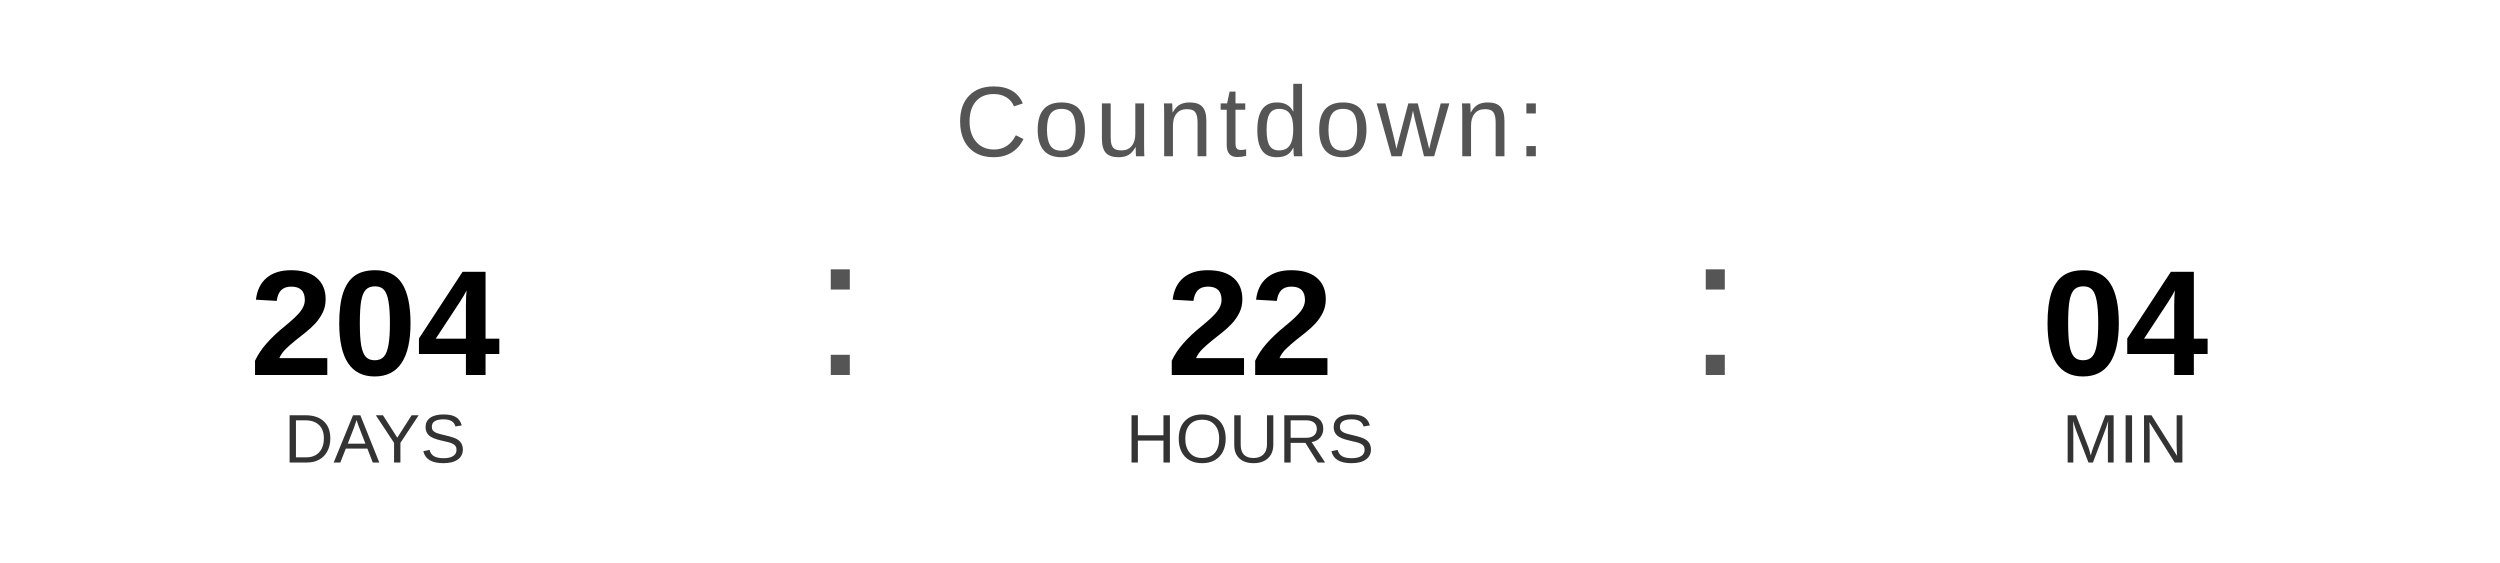
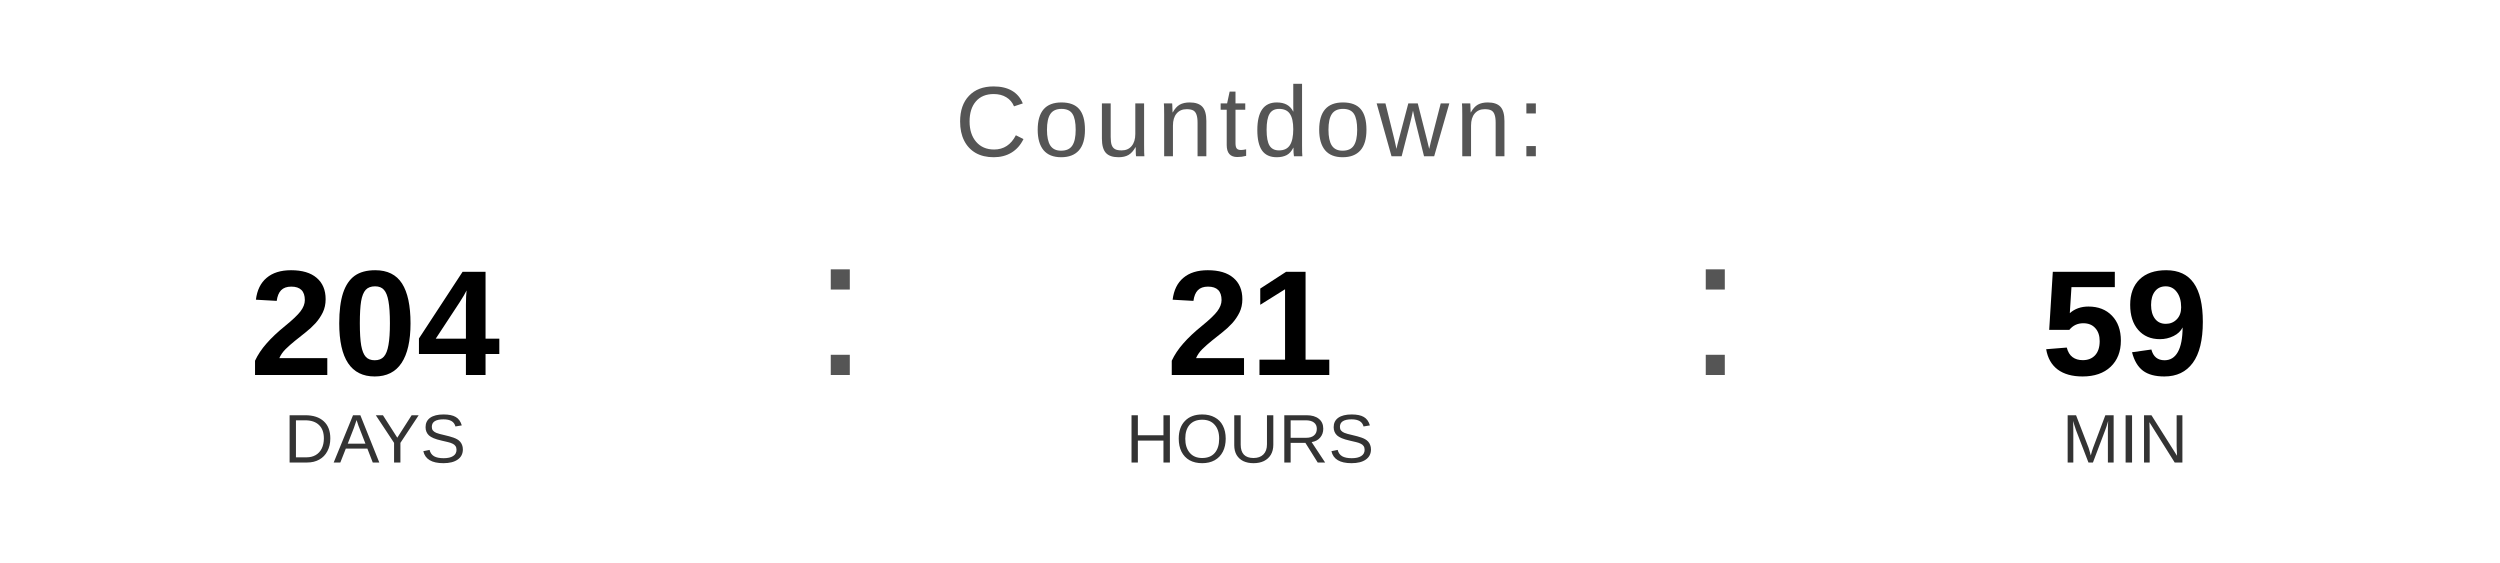
<svg xmlns="http://www.w3.org/2000/svg" width="400" height="90" viewBox="0 0 400 90">
  <text x="200" y="25" font-family="Arial, Helvetica, sans-serif" font-size="16" fill="#555555" text-anchor="middle" letter-spacing="1">
    Countdown:
  </text>
  <text x="60" y="60" font-family="Arial, Helvetica, sans-serif" font-size="24" font-weight="bold" fill="#000000" text-anchor="middle">204</text>
  <text x="60" y="74" font-family="Arial, Helvetica, sans-serif" font-size="11" fill="#333333" text-anchor="middle">DAYS</text>
  <text x="130" y="60" font-family="Arial, sans-serif" font-size="32" fill="#555555">:</text>
-   <text x="200" y="60" font-family="Arial, Helvetica, sans-serif" font-size="24" font-weight="bold" fill="#000000" text-anchor="middle">22</text>
+   <text x="200" y="60" font-family="Arial, Helvetica, sans-serif" font-size="24" font-weight="bold" fill="#000000" text-anchor="middle">21</text>
  <text x="200" y="74" font-family="Arial, Helvetica, sans-serif" font-size="11" fill="#333333" text-anchor="middle">HOURS</text>
  <text x="270" y="60" font-family="Arial, sans-serif" font-size="32" fill="#555555">:</text>
-   <text x="340" y="60" font-family="Arial, Helvetica, sans-serif" font-size="24" font-weight="bold" fill="#000000" text-anchor="middle">04</text>
+   <text x="340" y="60" font-family="Arial, Helvetica, sans-serif" font-size="24" font-weight="bold" fill="#000000" text-anchor="middle">59</text>
  <text x="340" y="74" font-family="Arial, Helvetica, sans-serif" font-size="11" fill="#333333" text-anchor="middle">MIN</text>
</svg>
